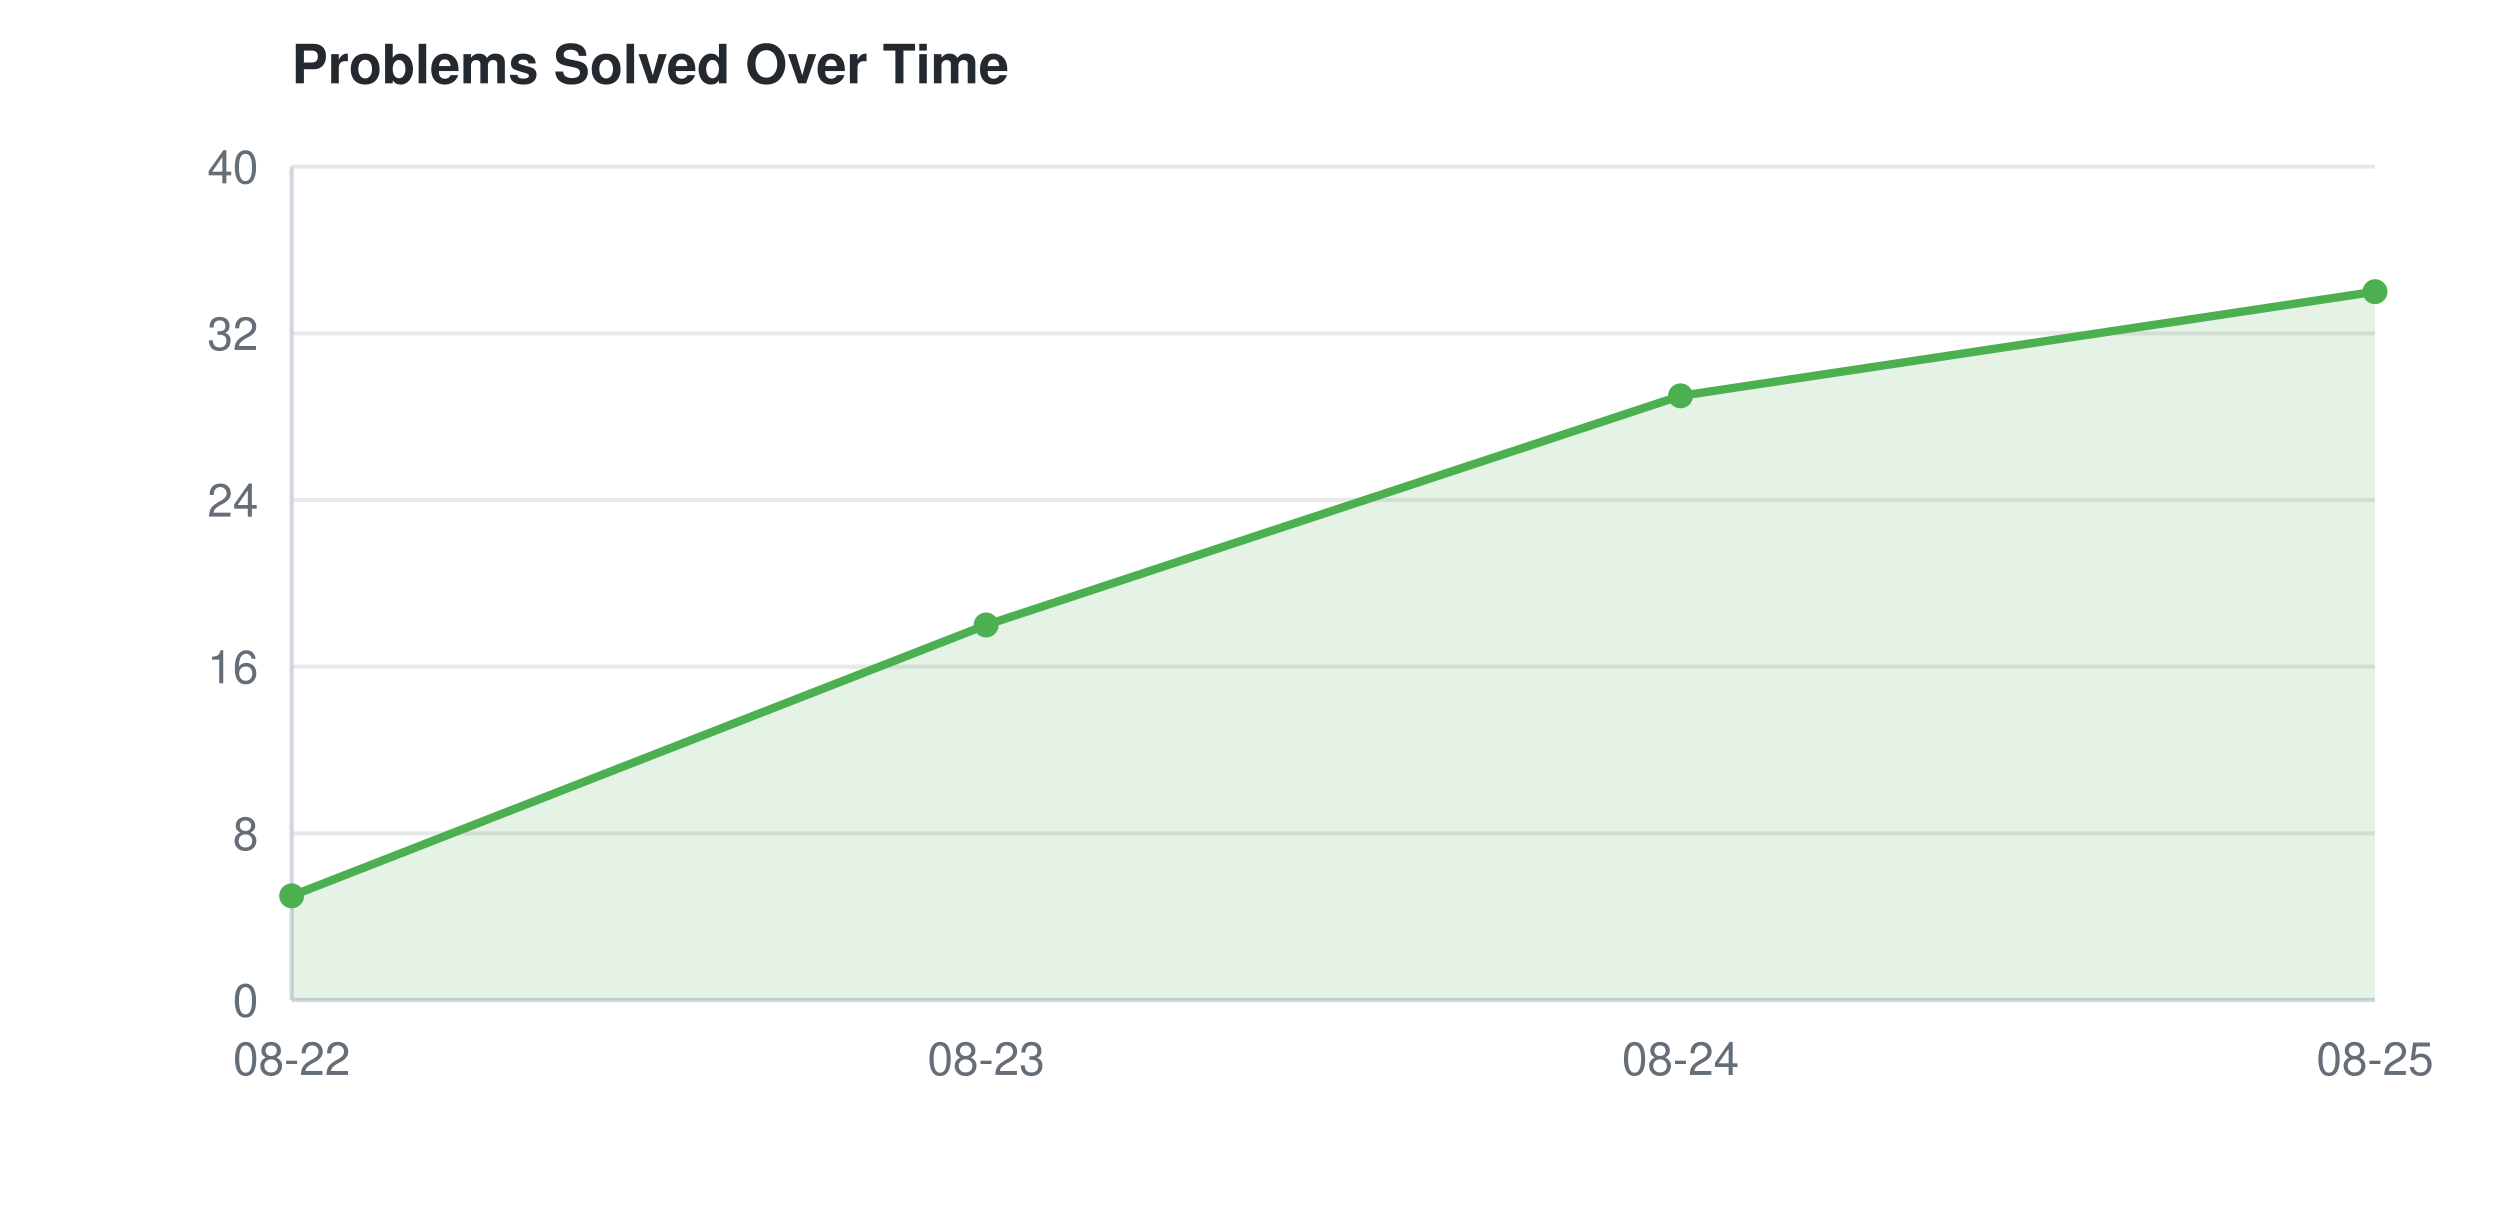
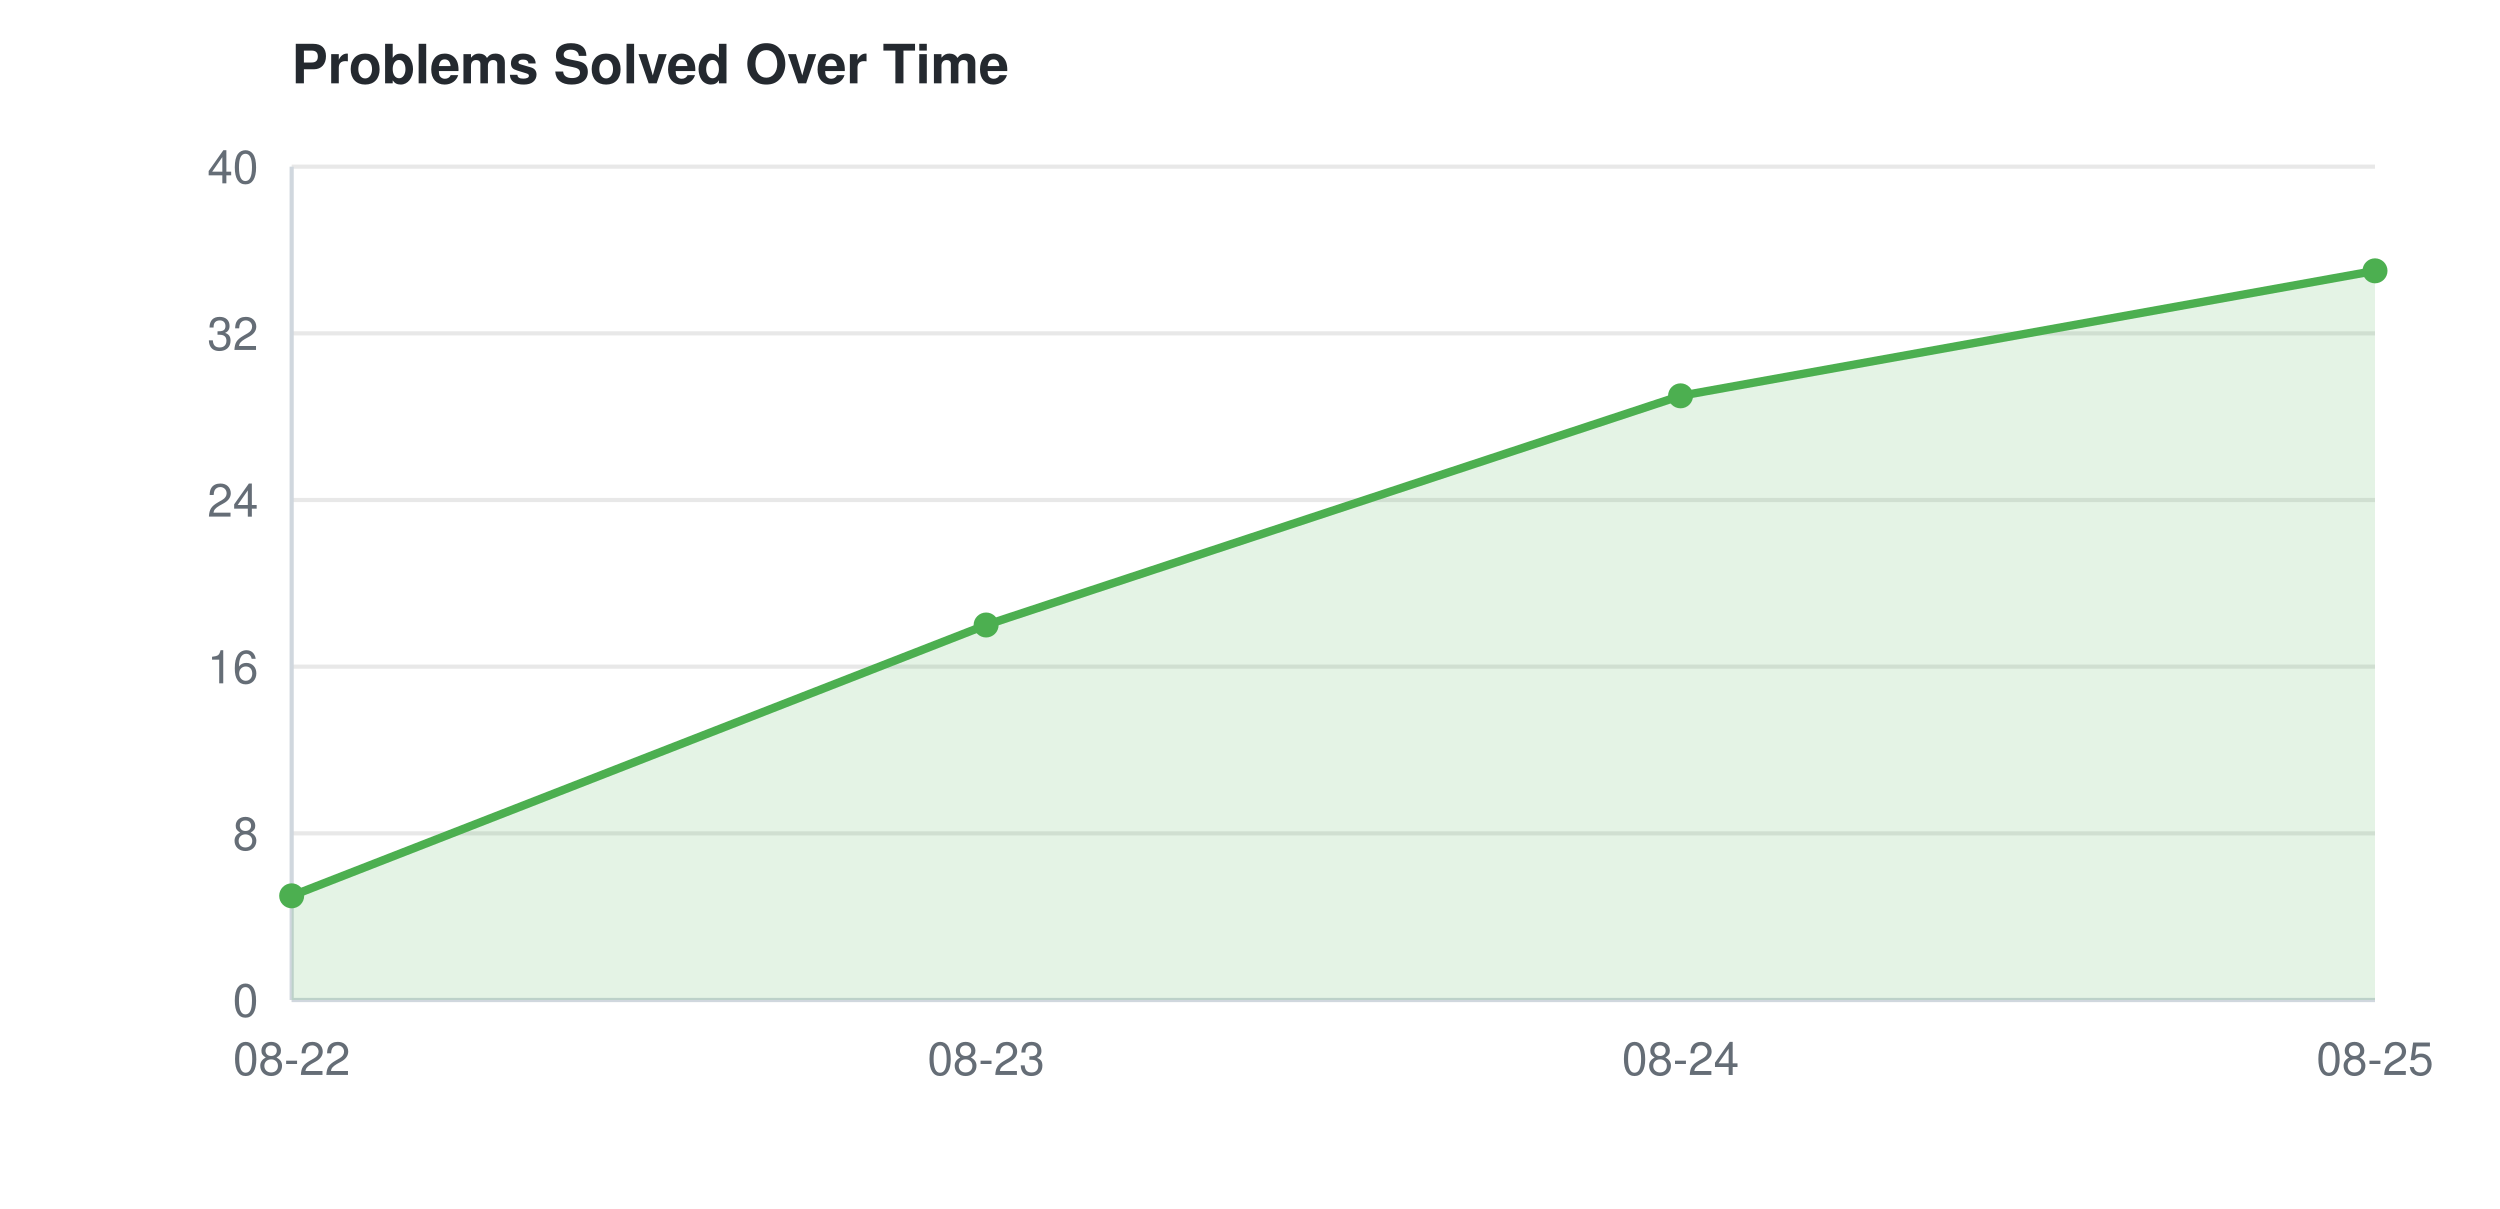
<svg xmlns="http://www.w3.org/2000/svg" width="600" height="290">
  <style>
    text { font-family: -apple-system, BlinkMacSystemFont, "Segoe UI", Helvetica, Arial, sans-serif; font-size: 11px; fill: #656d76; }
    text.title { font-size: 13px; font-weight: 600; fill: #24292f; }
    line.grid { stroke: #e8e8e8; stroke-width: 1; }
    line.axis { stroke: #d0d7de; stroke-width: 1; }
    @media (prefers-color-scheme: dark) {
      text { fill: #8b949e; }
      text.title { fill: #e6edf3; }
      line.grid { stroke: #21262d; }
      line.axis { stroke: #30363d; }
    }
  </style>
  <text class="title" x="70" y="20">Problems Solved Over Time</text>
  <line class="grid" x1="70" y1="240.0" x2="570" y2="240.0" />
  <text x="62" y="244.0" text-anchor="end">0</text>
  <line class="grid" x1="70" y1="200.0" x2="570" y2="200.0" />
  <text x="62" y="204.0" text-anchor="end">8</text>
  <line class="grid" x1="70" y1="160.0" x2="570" y2="160.0" />
  <text x="62" y="164.0" text-anchor="end">16</text>
  <line class="grid" x1="70" y1="120.0" x2="570" y2="120.0" />
  <text x="62" y="124.0" text-anchor="end">24</text>
  <line class="grid" x1="70" y1="80.0" x2="570" y2="80.0" />
  <text x="62" y="84.0" text-anchor="end">32</text>
  <line class="grid" x1="70" y1="40.0" x2="570" y2="40.0" />
  <text x="62" y="44.0" text-anchor="end">40</text>
  <line class="axis" x1="70" y1="40" x2="70" y2="240" />
  <line class="axis" x1="70" y1="240" x2="570" y2="240" />
  <text x="70.0" y="258" text-anchor="middle">08-22</text>
  <text x="236.667" y="258" text-anchor="middle">08-23</text>
  <text x="403.333" y="258" text-anchor="middle">08-24</text>
  <text x="570.0" y="258" text-anchor="middle">08-25</text>
-   <polygon points="70.0,240 70.0,215.0 236.667,150.0 403.333,95.0 570.0,70.0 570.0,240" fill="#4CAF50" opacity="0.15" />
-   <path d="M70.0,215.0 L236.667,150.0 L403.333,95.0 L570.0,70.0" fill="none" stroke="#4CAF50" stroke-width="2" />
+   <polygon points="70.0,240 70.0,215.0 236.667,150.0 403.333,95.0 570.0,65.0 570.0,240" fill="#4CAF50" opacity="0.15" />
+   <path d="M70.0,215.0 L236.667,150.0 L403.333,95.0 L570.0,65.0" fill="none" stroke="#4CAF50" stroke-width="2" />
  <circle cx="70.0" cy="215.0" r="3" fill="#4CAF50" />
  <circle cx="236.667" cy="150.0" r="3" fill="#4CAF50" />
  <circle cx="403.333" cy="95.0" r="3" fill="#4CAF50" />
-   <circle cx="570.0" cy="70.0" r="3" fill="#4CAF50" />
+   <circle cx="570.0" cy="65.0" r="3" fill="#4CAF50" />
</svg>
